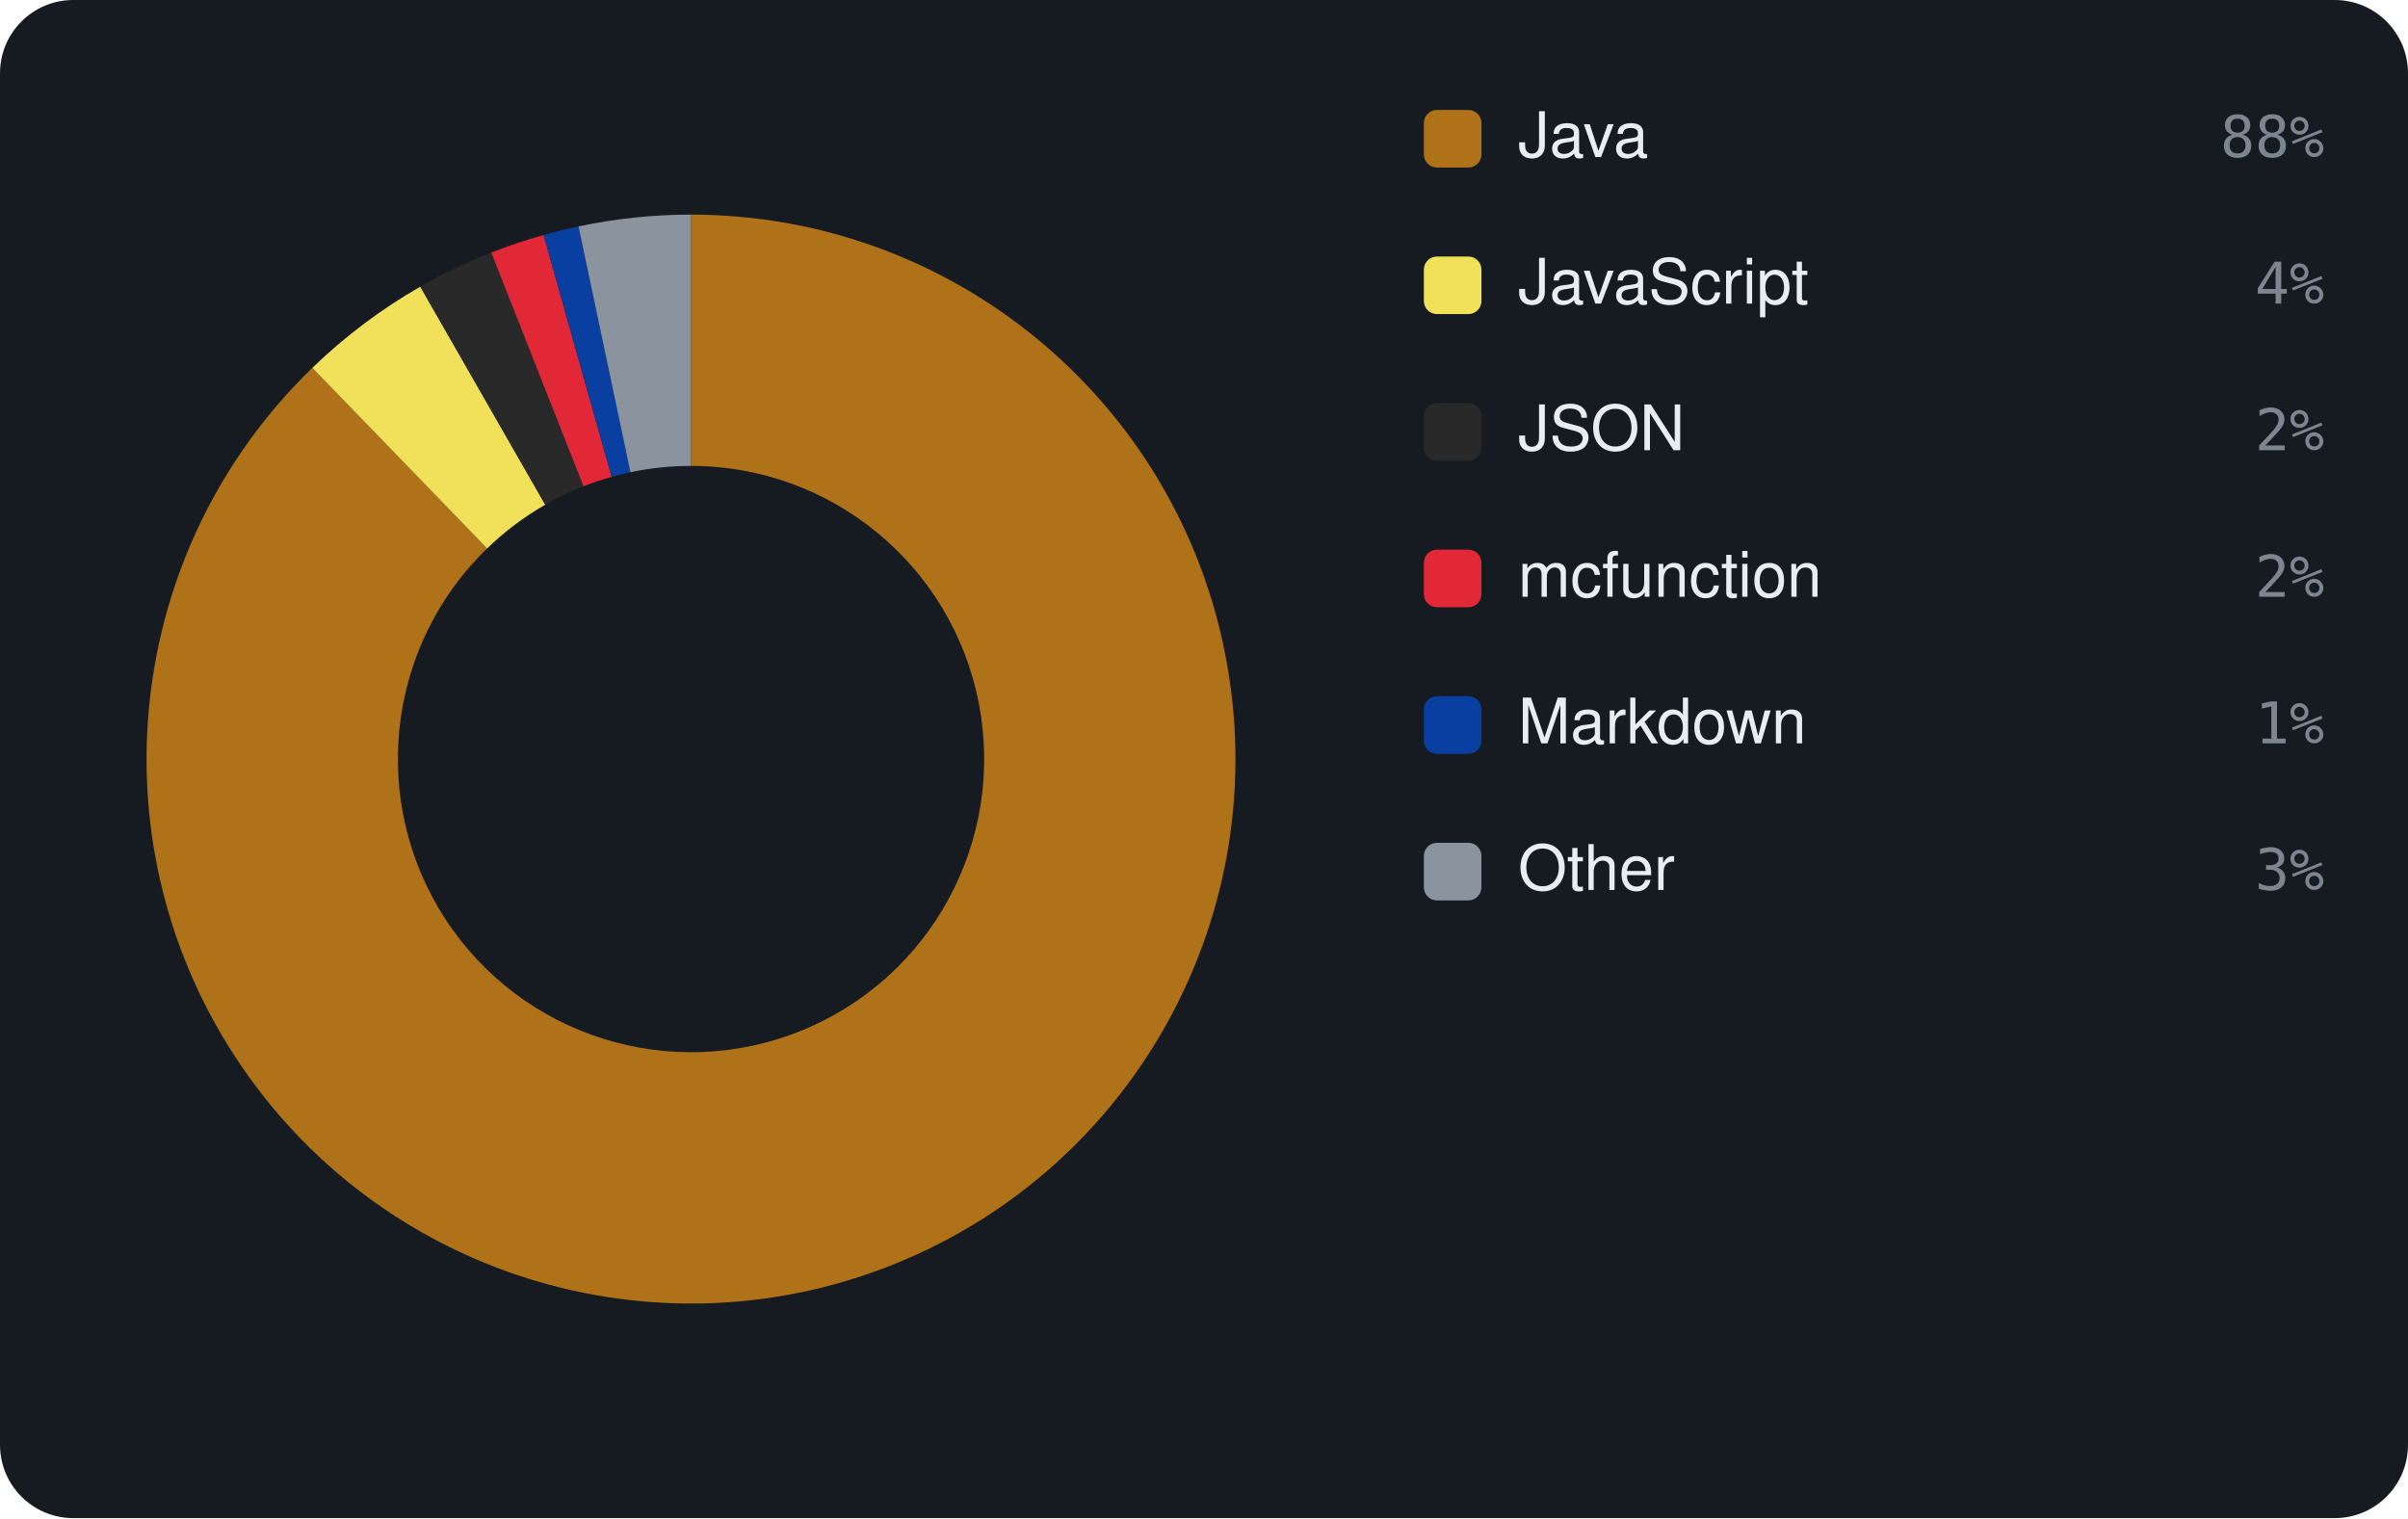
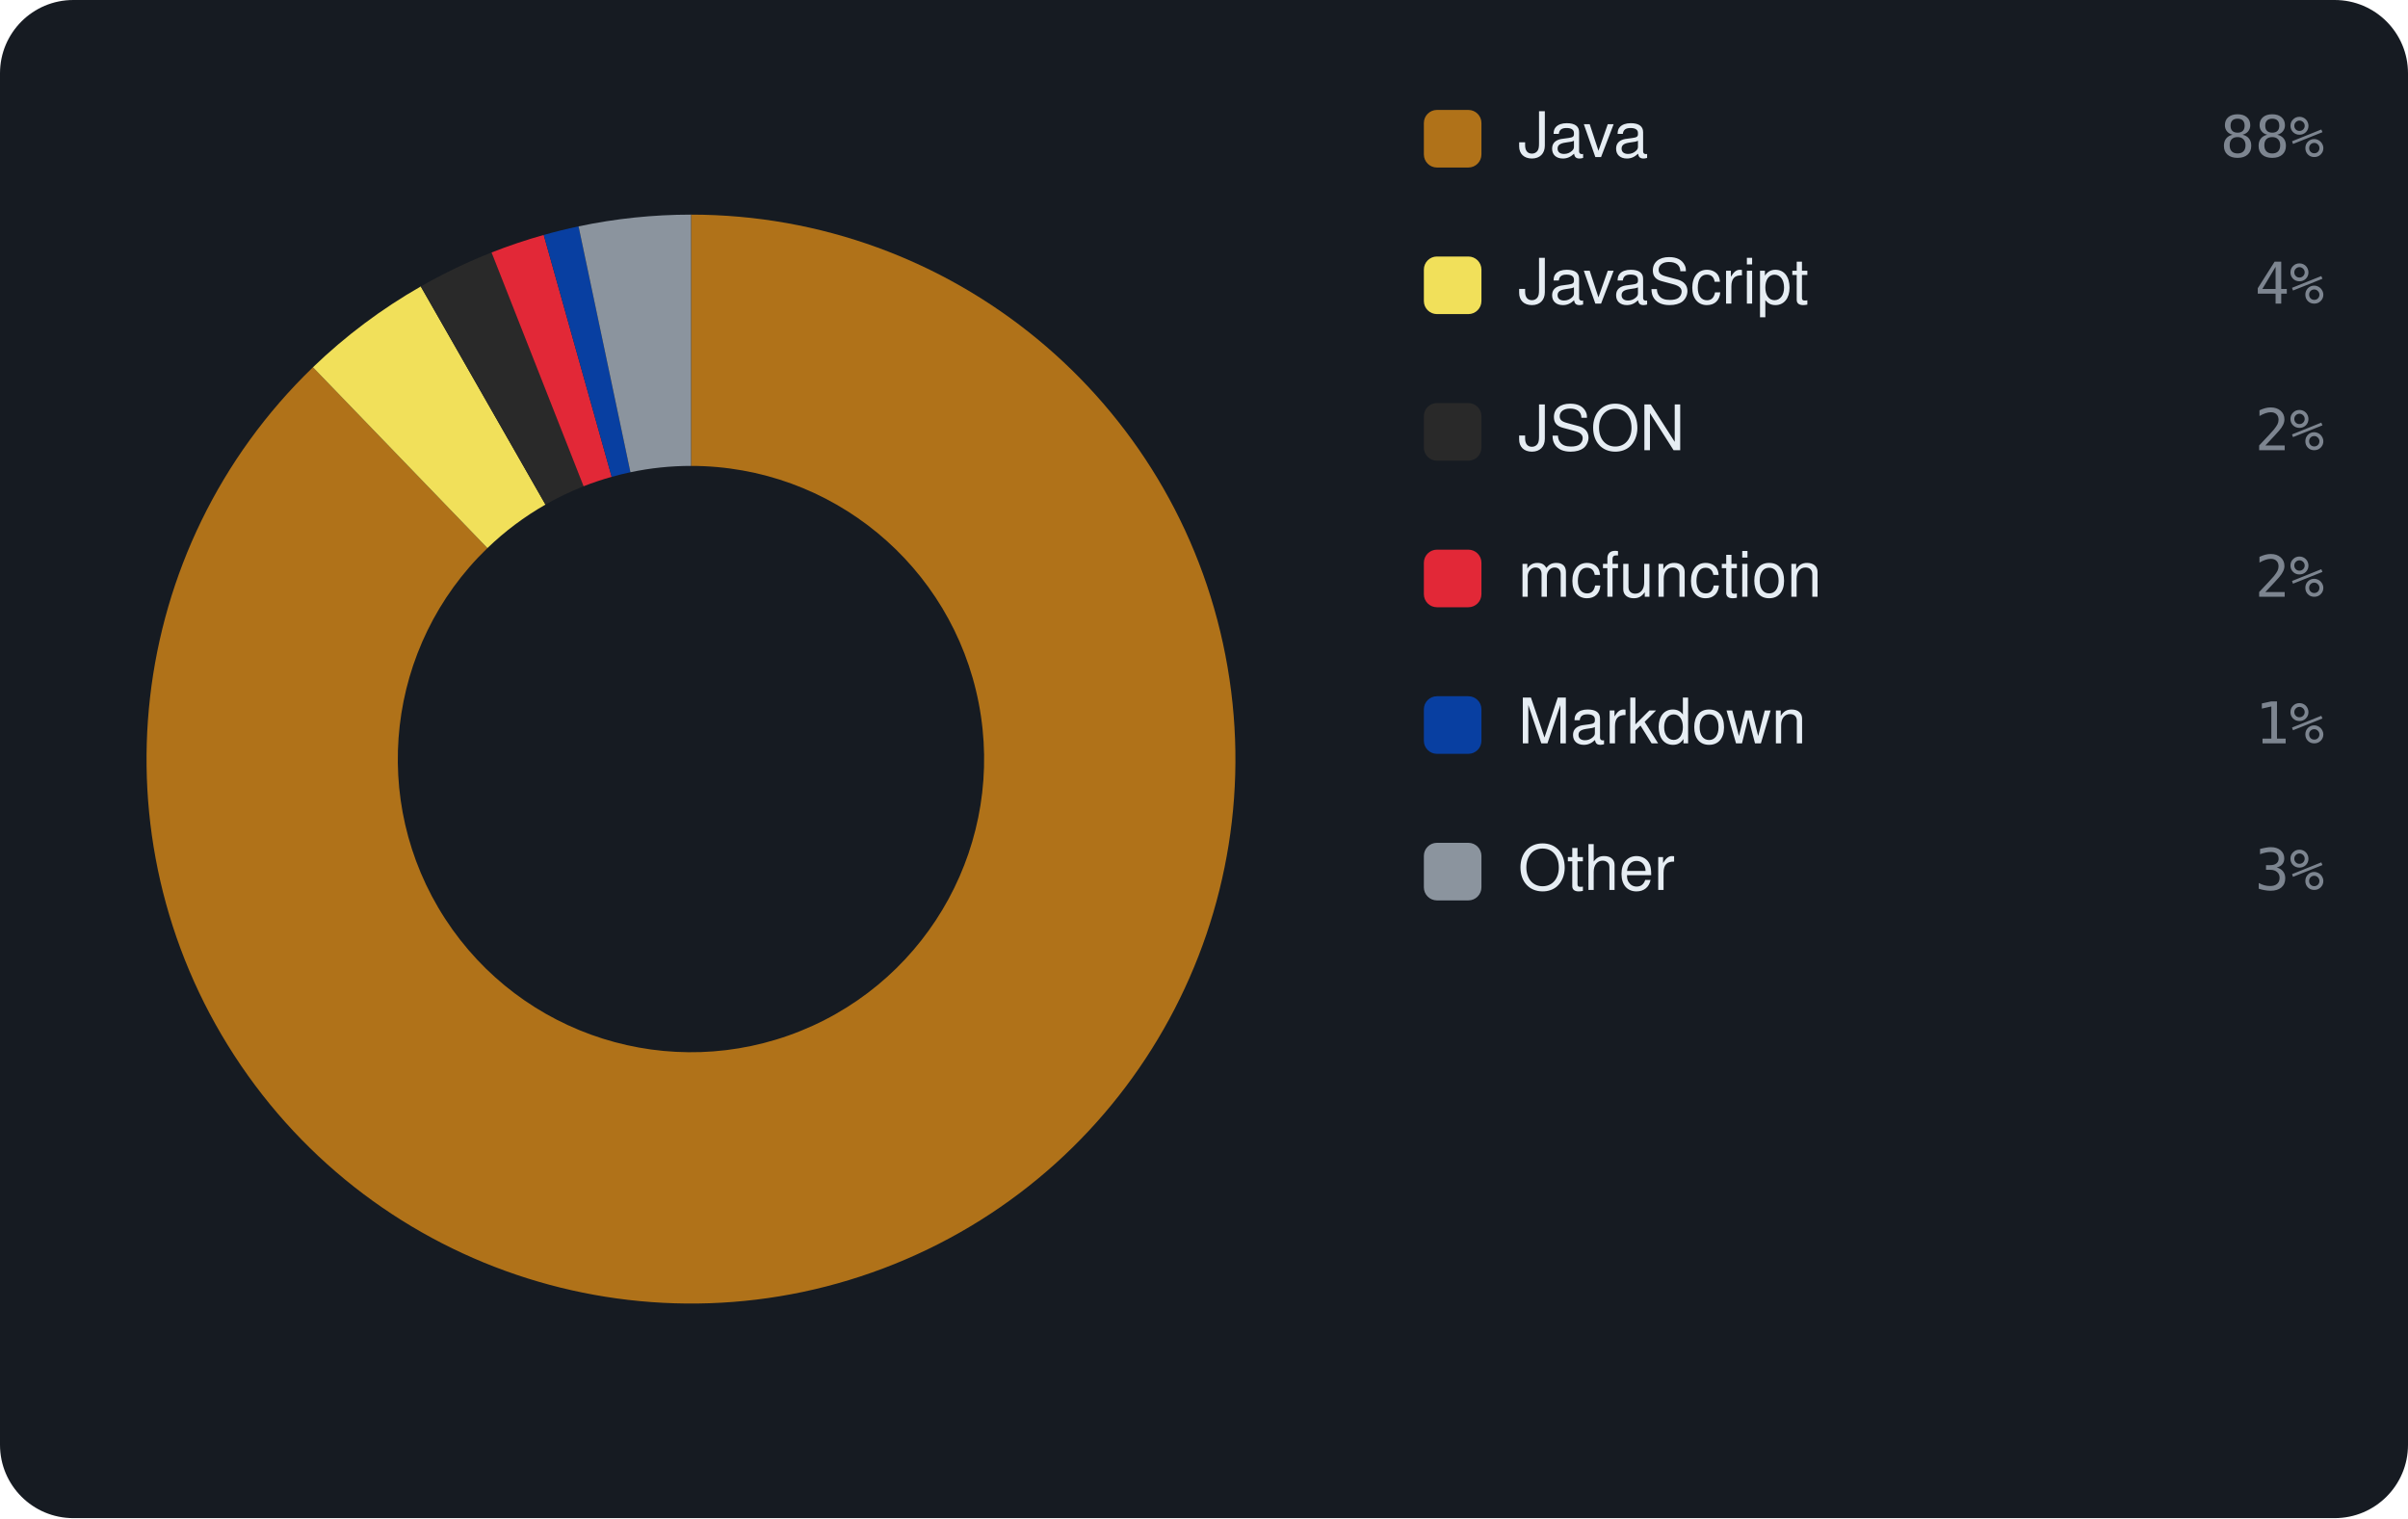
<svg xmlns="http://www.w3.org/2000/svg" viewBox="0 0 460 290" width="460" height="290" font-family="-apple-system,BlinkMacSystemFont,'Segoe UI',Helvetica,Arial,sans-serif">
  <rect width="460" height="290" rx="14" fill="#161b22" />
-   <path d="M132.00 41.00 A104 104 0 1 1 59.66 70.28 L93.05 104.77 A56 56 0 1 0 132.00 89.00 Z" fill="#b07219" />
-   <path d="M59.66 70.28 A104 104 0 0 1 80.29 54.76 L104.16 96.41 A56 56 0 0 0 93.05 104.77 Z" fill="#f1e05a" />
-   <path d="M80.29 54.76 A104 104 0 0 1 93.85 48.25 L111.46 92.90 A56 56 0 0 0 104.16 96.41 Z" fill="#292929" />
-   <path d="M93.85 48.25 A104 104 0 0 1 103.84 44.89 L116.84 91.09 A56 56 0 0 0 111.46 92.90 Z" fill="#E22837" />
-   <path d="M103.84 44.89 A104 104 0 0 1 110.51 43.25 L120.43 90.21 A56 56 0 0 0 116.84 91.09 Z" fill="#083fa1" />
-   <path d="M110.51 43.25 A104 104 0 0 1 132.00 41.00 L132.00 89.00 A56 56 0 0 0 120.43 90.21 Z" fill="#8b949e" />
+   <path d="M132.00 41.00 A104 104 0 1 1 59.78 70.16 L93.11 104.70 A56 56 0 1 0 132.00 89.00 Z" fill="#b07219" />
+   <path d="M59.78 70.16 A104 104 0 0 1 80.38 54.72 L104.20 96.39 A56 56 0 0 0 93.11 104.70 Z" fill="#f1e05a" />
+   <path d="M80.38 54.72 A104 104 0 0 1 93.90 48.23 L111.48 92.89 A56 56 0 0 0 104.20 96.39 Z" fill="#292929" />
+   <path d="M93.90 48.23 A104 104 0 0 1 103.87 44.88 L116.85 91.09 A56 56 0 0 0 111.48 92.89 Z" fill="#E22837" />
+   <path d="M103.87 44.88 A104 104 0 0 1 110.52 43.24 L120.43 90.21 A56 56 0 0 0 116.85 91.09 Z" fill="#083fa1" />
+   <path d="M110.52 43.24 A104 104 0 0 1 132.00 41.00 L132.00 89.00 A56 56 0 0 0 120.43 90.21 Z" fill="#8b949e" />
  <rect x="272" y="21" width="11" height="11" rx="2.5" fill="#b07219" />
  <text x="290" y="30" font-size="12" fill="#e6edf3">Java</text>
  <text x="444" y="30" text-anchor="end" font-size="11" font-family="monospace" fill="#7d8590">88%</text>
  <rect x="272" y="49" width="11" height="11" rx="2.5" fill="#f1e05a" />
  <text x="290" y="58" font-size="12" fill="#e6edf3">JavaScript</text>
  <text x="444" y="58" text-anchor="end" font-size="11" font-family="monospace" fill="#7d8590">4%</text>
  <rect x="272" y="77" width="11" height="11" rx="2.5" fill="#292929" />
  <text x="290" y="86" font-size="12" fill="#e6edf3">JSON</text>
  <text x="444" y="86" text-anchor="end" font-size="11" font-family="monospace" fill="#7d8590">2%</text>
  <rect x="272" y="105" width="11" height="11" rx="2.5" fill="#E22837" />
  <text x="290" y="114" font-size="12" fill="#e6edf3">mcfunction</text>
  <text x="444" y="114" text-anchor="end" font-size="11" font-family="monospace" fill="#7d8590">2%</text>
  <rect x="272" y="133" width="11" height="11" rx="2.5" fill="#083fa1" />
  <text x="290" y="142" font-size="12" fill="#e6edf3">Markdown</text>
  <text x="444" y="142" text-anchor="end" font-size="11" font-family="monospace" fill="#7d8590">1%</text>
  <rect x="272" y="161" width="11" height="11" rx="2.5" fill="#8b949e" />
  <text x="290" y="170" font-size="12" fill="#e6edf3">Other</text>
  <text x="444" y="170" text-anchor="end" font-size="11" font-family="monospace" fill="#7d8590">3%</text>
</svg>
